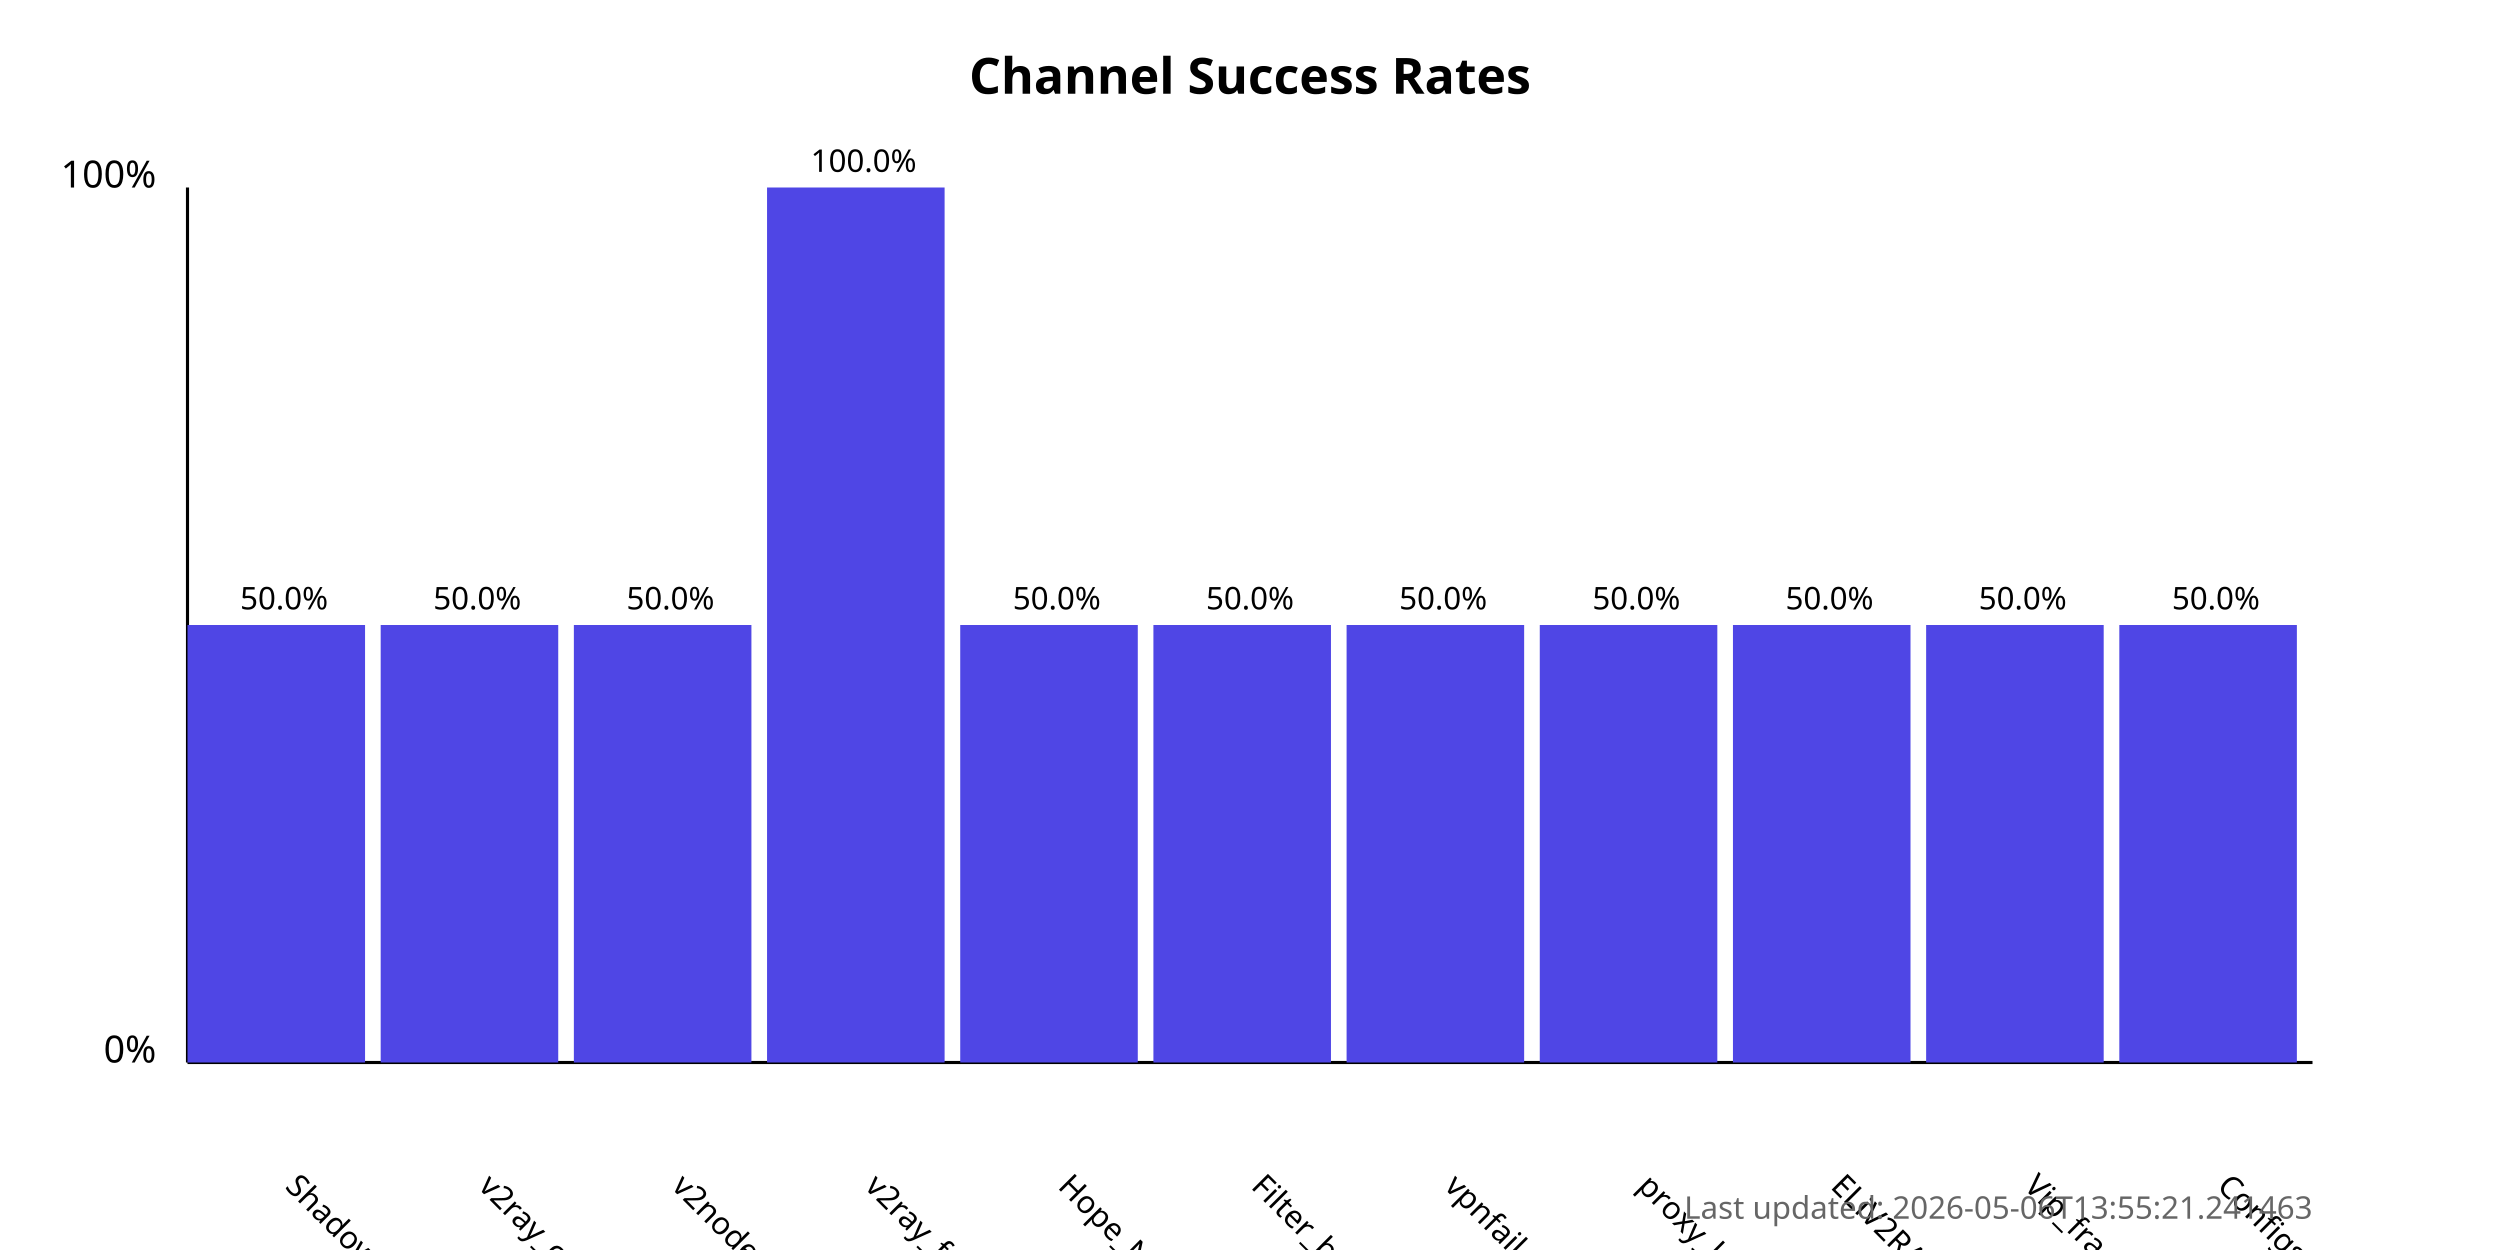
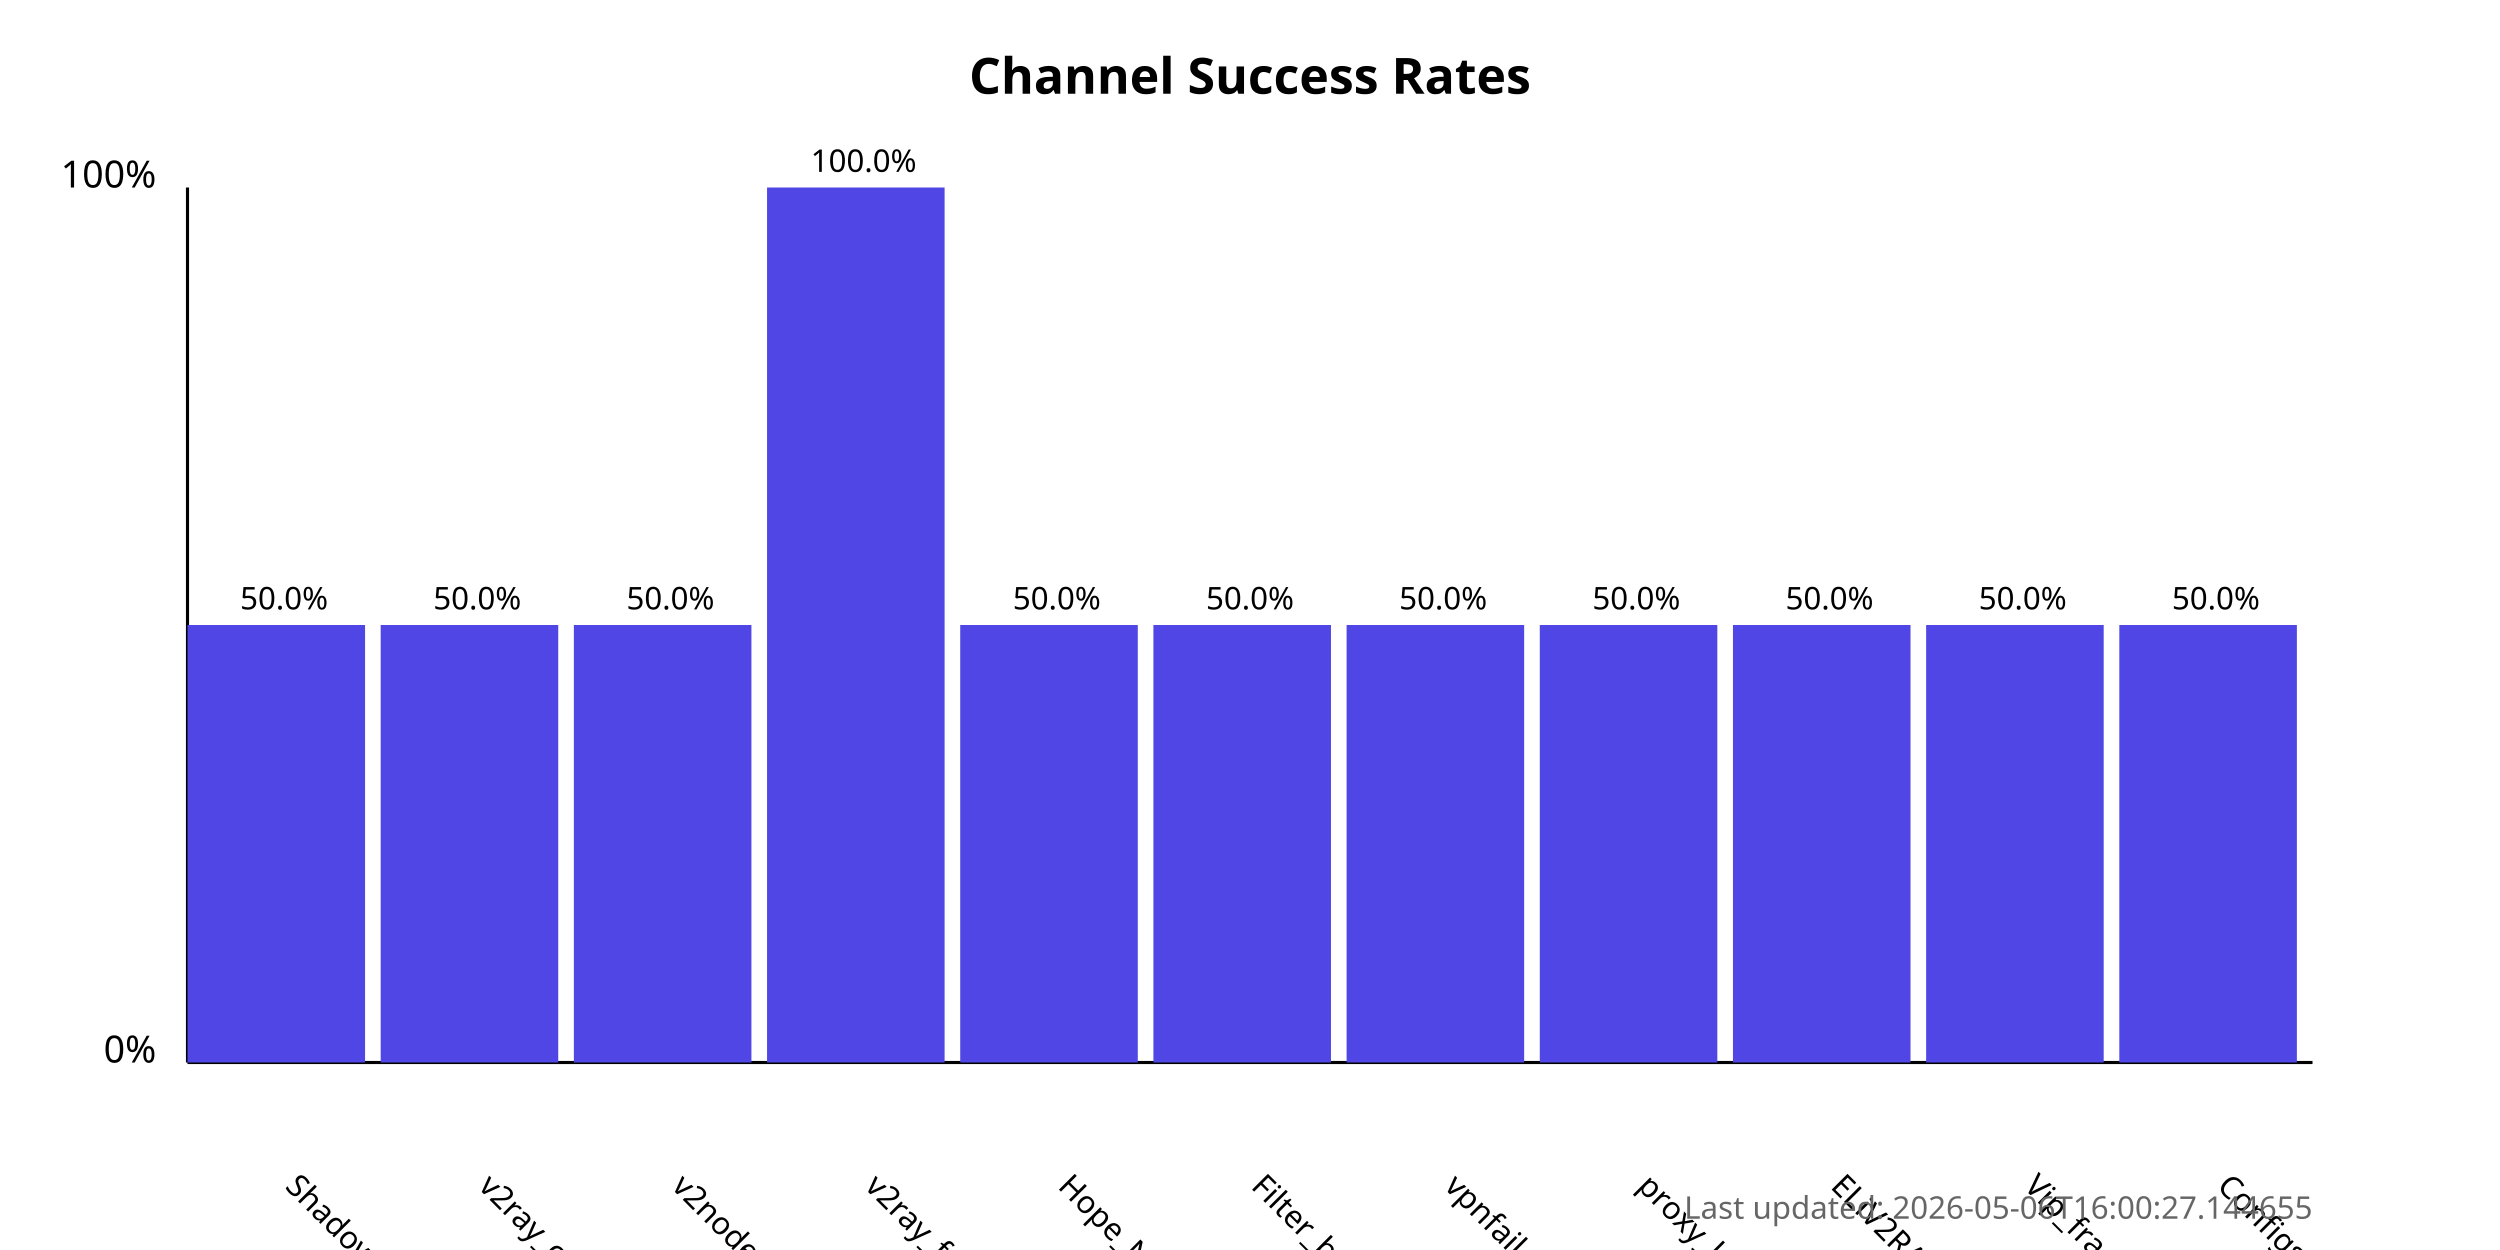
<svg xmlns="http://www.w3.org/2000/svg" width="800" height="400">
  <style>
            .chart-title { font: bold 16px sans-serif; }
            .axis-label { font: 12px sans-serif; }
            .tick-label { font: 10px sans-serif; }
            .bar { fill: #4f46e5; }
            .bar:hover { fill: #6366f1; }
            .timestamp { font: 10px sans-serif; fill: #666; }
        </style>
  <text x="400.0" y="30" text-anchor="middle" class="chart-title">
            Channel Success Rates
        </text>
  <line x1="60" y1="340" x2="60" y2="60" stroke="black" stroke-width="1" />
  <line x1="60" y1="340" x2="740" y2="340" stroke="black" stroke-width="1" />
  <text x="50" y="340" text-anchor="end" class="axis-label">0%</text>
  <text x="50" y="60" text-anchor="end" class="axis-label">100%</text>
  <g>
    <rect x="60" y="200.0" width="56.818" height="140.0" class="bar" />
    <text x="90.909" y="380" transform="rotate(45, 90.90909, 380)" text-anchor="start" class="tick-label">
                ShadowProxy66
            </text>
    <text x="90.909" y="195.0" text-anchor="middle" class="tick-label">
                50.0%
            </text>
  </g>
  <g>
    <rect x="121.818" y="200.0" width="56.818" height="140.0" class="bar" />
    <text x="152.727" y="380" transform="rotate(45, 152.7273, 380)" text-anchor="start" class="tick-label">
                v2ray_configs_pool
            </text>
    <text x="152.727" y="195.0" text-anchor="middle" class="tick-label">
                50.0%
            </text>
  </g>
  <g>
    <rect x="183.636" y="200.0" width="56.818" height="140.0" class="bar" />
    <text x="214.545" y="380" transform="rotate(45, 214.5455, 380)" text-anchor="start" class="tick-label">
                v2nodes
            </text>
    <text x="214.545" y="195.0" text-anchor="middle" class="tick-label">
                50.0%
            </text>
  </g>
  <g>
    <rect x="245.455" y="60.0" width="56.818" height="280.0" class="bar" />
    <text x="276.364" y="380" transform="rotate(45, 276.3636, 380)" text-anchor="start" class="tick-label">
                v2ray_free_conf
            </text>
    <text x="276.364" y="55.0" text-anchor="middle" class="tick-label">
                100.0%
            </text>
  </g>
  <g>
    <rect x="307.273" y="200.0" width="56.818" height="140.0" class="bar" />
    <text x="338.182" y="380" transform="rotate(45, 338.1818, 380)" text-anchor="start" class="tick-label">
                Hope_Net
            </text>
    <text x="338.182" y="195.0" text-anchor="middle" class="tick-label">
                50.0%
            </text>
  </g>
  <g>
    <rect x="369.091" y="200.0" width="56.818" height="140.0" class="bar" />
    <text x="400.0" y="380" transform="rotate(45, 400.0, 380)" text-anchor="start" class="tick-label">
                Filter_breaker
            </text>
    <text x="400.0" y="195.0" text-anchor="middle" class="tick-label">
                50.0%
            </text>
  </g>
  <g>
    <rect x="430.909" y="200.0" width="56.818" height="140.0" class="bar" />
    <text x="461.818" y="380" transform="rotate(45, 461.8182, 380)" text-anchor="start" class="tick-label">
                vpnfail_vless
            </text>
    <text x="461.818" y="195.0" text-anchor="middle" class="tick-label">
                50.0%
            </text>
  </g>
  <g>
    <rect x="492.727" y="200.0" width="56.818" height="140.0" class="bar" />
    <text x="523.636" y="380" transform="rotate(45, 523.6364, 380)" text-anchor="start" class="tick-label">
                proxy_kafee
            </text>
    <text x="523.636" y="195.0" text-anchor="middle" class="tick-label">
                50.0%
            </text>
  </g>
  <g>
    <rect x="554.545" y="200.0" width="56.818" height="140.0" class="bar" />
    <text x="585.455" y="380" transform="rotate(45, 585.4545, 380)" text-anchor="start" class="tick-label">
                ELiV2RAY
            </text>
    <text x="585.455" y="195.0" text-anchor="middle" class="tick-label">
                50.0%
            </text>
  </g>
  <g>
    <rect x="616.364" y="200.0" width="56.818" height="140.0" class="bar" />
    <text x="647.273" y="380" transform="rotate(45, 647.2727, 380)" text-anchor="start" class="tick-label">
                Vip_fragment_v2ray
            </text>
    <text x="647.273" y="195.0" text-anchor="middle" class="tick-label">
                50.0%
            </text>
  </g>
  <g>
    <rect x="678.182" y="200.0" width="56.818" height="140.0" class="bar" />
    <text x="709.091" y="380" transform="rotate(45, 709.0909, 380)" text-anchor="start" class="tick-label">
                ConfigsHubPlus
            </text>
    <text x="709.091" y="195.0" text-anchor="middle" class="tick-label">
                50.0%
            </text>
  </g>
  <text x="740" y="390" text-anchor="end" class="timestamp">
-             Last updated: 2026-05-06T13:55:21.241463
+             Last updated: 2026-05-06T16:00:27.144655
        </text>
</svg>
